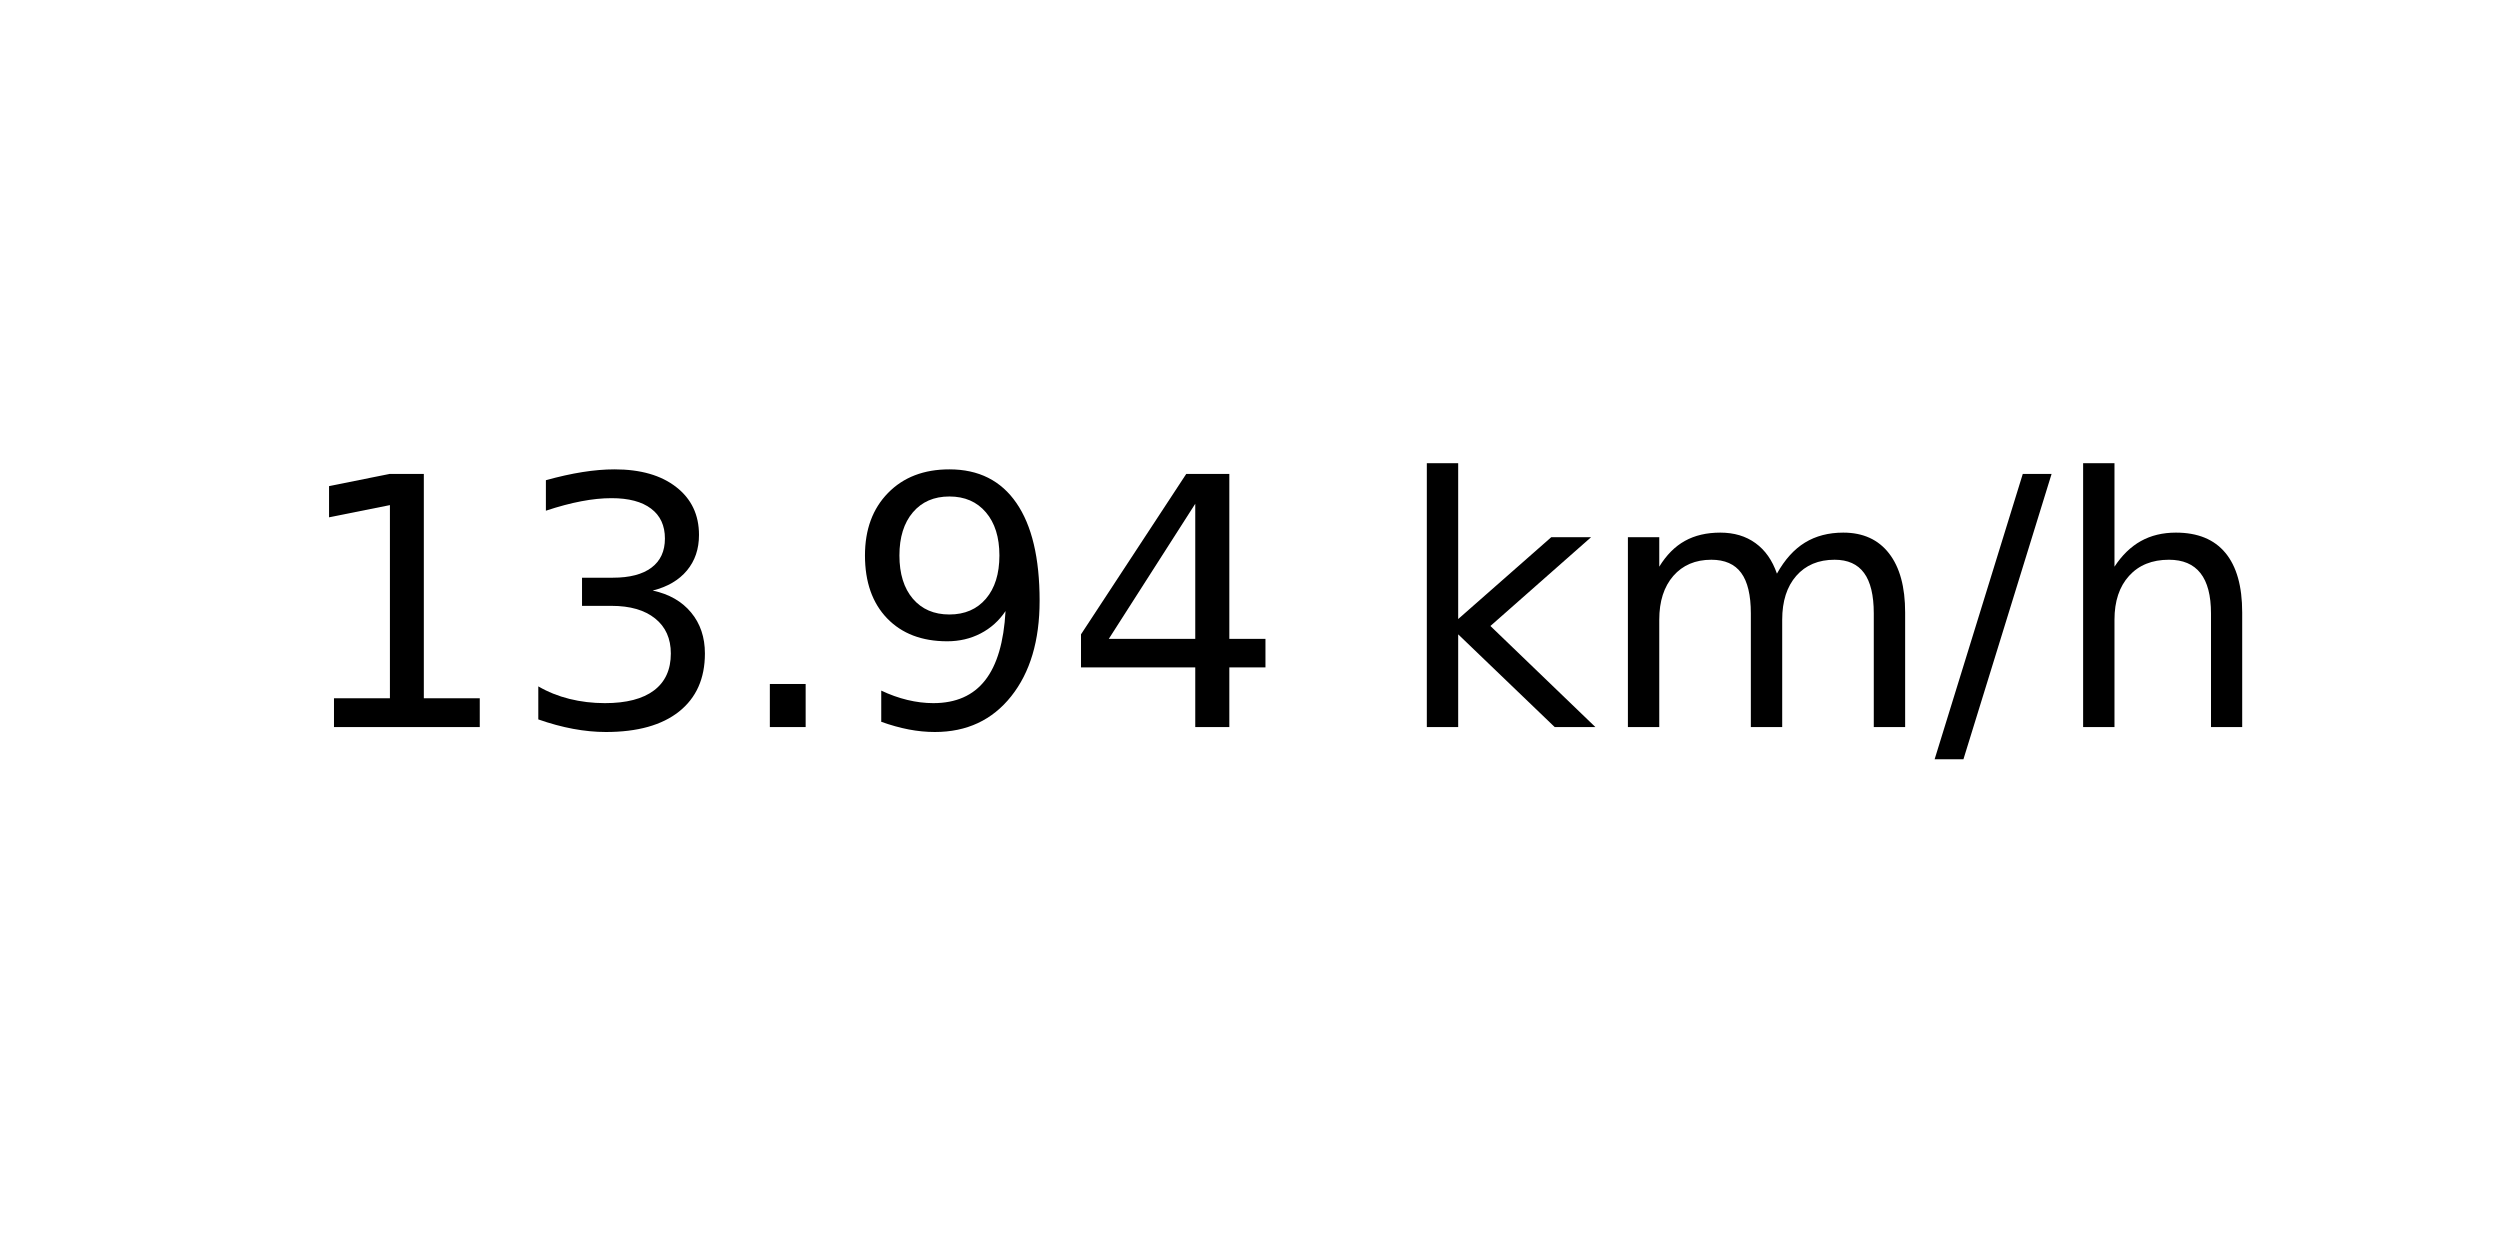
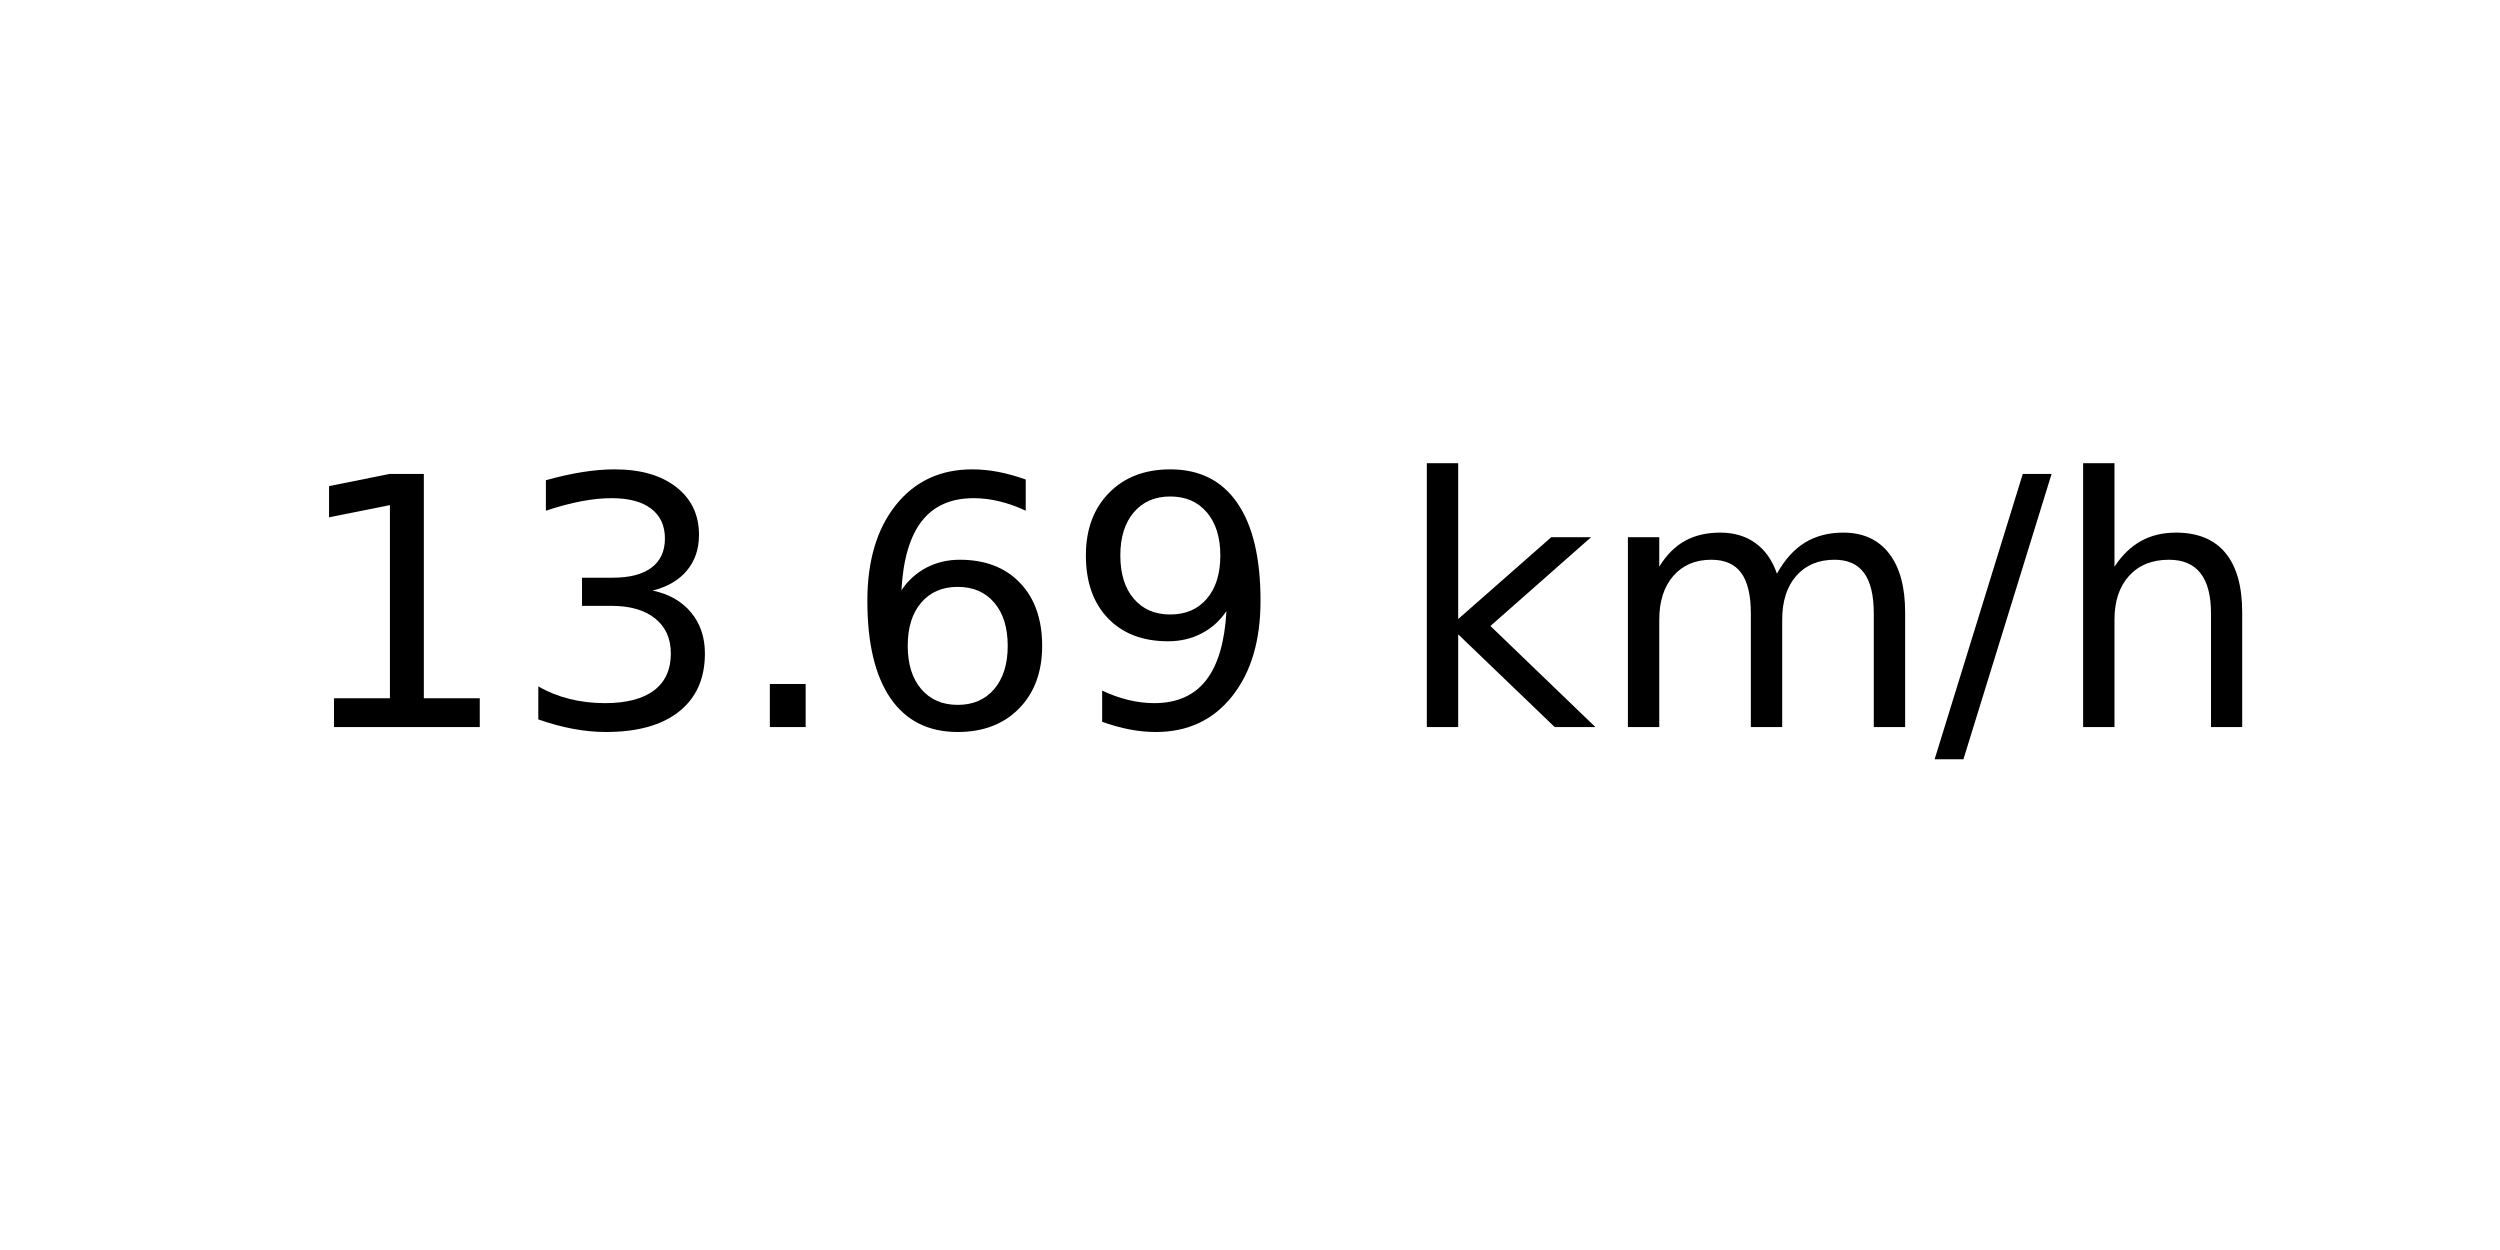
<svg xmlns="http://www.w3.org/2000/svg" xmlns:xlink="http://www.w3.org/1999/xlink" width="72pt" height="36pt" viewBox="0 0 72 36" version="1.1">
  <defs>
    <style type="text/css">*{stroke-linejoin: round; stroke-linecap: butt}</style>
  </defs>
  <g id="figure_1">
    <g id="axes_1">
      <g id="text_1">
        <g transform="translate(8.378125 20.93937) scale(0.1 -0.1)">
          <defs>
            <path id="DejaVuSans-31" d="M 794 531  L 1825 531  L 1825 4091  L 703 3866  L 703 4441  L 1819 4666  L 2450 4666  L 2450 531  L 3481 531  L 3481 0  L 794 0  L 794 531  z " transform="scale(0.015625)" />
            <path id="DejaVuSans-33" d="M 2597 2516  Q 3050 2419 3304 2112  Q 3559 1806 3559 1356  Q 3559 666 3084 287  Q 2609 -91 1734 -91  Q 1441 -91 1130 -33  Q 819 25 488 141  L 488 750  Q 750 597 1062 519  Q 1375 441 1716 441  Q 2309 441 2620 675  Q 2931 909 2931 1356  Q 2931 1769 2642 2001  Q 2353 2234 1838 2234  L 1294 2234  L 1294 2753  L 1863 2753  Q 2328 2753 2575 2939  Q 2822 3125 2822 3475  Q 2822 3834 2567 4026  Q 2313 4219 1838 4219  Q 1578 4219 1281 4162  Q 984 4106 628 3988  L 628 4550  Q 988 4650 1302 4700  Q 1616 4750 1894 4750  Q 2613 4750 3031 4423  Q 3450 4097 3450 3541  Q 3450 3153 3228 2886  Q 3006 2619 2597 2516  z " transform="scale(0.015625)" />
            <path id="DejaVuSans-2e" d="M 684 794  L 1344 794  L 1344 0  L 684 0  L 684 794  z " transform="scale(0.015625)" />
+             <path id="DejaVuSans-36" d="M 2113 2584  Q 1688 2584 1439 2293  Q 1191 2003 1191 1497  Q 1191 994 1439 701  Q 1688 409 2113 409  Q 2538 409 2786 701  Q 3034 994 3034 1497  Q 3034 2003 2786 2293  Q 2538 2584 2113 2584  z M 3366 4563  L 3366 3988  Q 3128 4100 2886 4159  Q 2644 4219 2406 4219  Q 1781 4219 1451 3797  Q 1122 3375 1075 2522  Q 1259 2794 1537 2939  Q 1816 3084 2150 3084  Q 2853 3084 3261 2657  Q 3669 2231 3669 1497  Q 3669 778 3244 343  Q 2819 -91 2113 -91  Q 1303 -91 875 529  Q 447 1150 447 2328  Q 447 3434 972 4092  Q 1497 4750 2381 4750  Q 2619 4750 2861 4703  Q 3103 4656 3366 4563  z " transform="scale(0.015625)" />
            <path id="DejaVuSans-39" d="M 703 97  L 703 672  Q 941 559 1184 500  Q 1428 441 1663 441  Q 2288 441 2617 861  Q 2947 1281 2994 2138  Q 2813 1869 2534 1725  Q 2256 1581 1919 1581  Q 1219 1581 811 2004  Q 403 2428 403 3163  Q 403 3881 828 4315  Q 1253 4750 1959 4750  Q 2769 4750 3195 4129  Q 3622 3509 3622 2328  Q 3622 1225 3098 567  Q 2575 -91 1691 -91  Q 1453 -91 1209 -44  Q 966 3 703 97  z M 1959 2075  Q 2384 2075 2632 2365  Q 2881 2656 2881 3163  Q 2881 3666 2632 3958  Q 2384 4250 1959 4250  Q 1534 4250 1286 3958  Q 1038 3666 1038 3163  Q 1038 2656 1286 2365  Q 1534 2075 1959 2075  z " transform="scale(0.015625)" />
-             <path id="DejaVuSans-34" d="M 2419 4116  L 825 1625  L 2419 1625  L 2419 4116  z M 2253 4666  L 3047 4666  L 3047 1625  L 3713 1625  L 3713 1100  L 3047 1100  L 3047 0  L 2419 0  L 2419 1100  L 313 1100  L 313 1709  L 2253 4666  z " transform="scale(0.015625)" />
            <path id="DejaVuSans-20" transform="scale(0.015625)" />
            <path id="DejaVuSans-6b" d="M 581 4863  L 1159 4863  L 1159 1991  L 2875 3500  L 3609 3500  L 1753 1863  L 3688 0  L 2938 0  L 1159 1709  L 1159 0  L 581 0  L 581 4863  z " transform="scale(0.015625)" />
            <path id="DejaVuSans-6d" d="M 3328 2828  Q 3544 3216 3844 3400  Q 4144 3584 4550 3584  Q 5097 3584 5394 3201  Q 5691 2819 5691 2113  L 5691 0  L 5113 0  L 5113 2094  Q 5113 2597 4934 2840  Q 4756 3084 4391 3084  Q 3944 3084 3684 2787  Q 3425 2491 3425 1978  L 3425 0  L 2847 0  L 2847 2094  Q 2847 2600 2669 2842  Q 2491 3084 2119 3084  Q 1678 3084 1418 2786  Q 1159 2488 1159 1978  L 1159 0  L 581 0  L 581 3500  L 1159 3500  L 1159 2956  Q 1356 3278 1631 3431  Q 1906 3584 2284 3584  Q 2666 3584 2933 3390  Q 3200 3197 3328 2828  z " transform="scale(0.015625)" />
            <path id="DejaVuSans-2f" d="M 1625 4666  L 2156 4666  L 531 -594  L 0 -594  L 1625 4666  z " transform="scale(0.015625)" />
            <path id="DejaVuSans-68" d="M 3513 2113  L 3513 0  L 2938 0  L 2938 2094  Q 2938 2591 2744 2837  Q 2550 3084 2163 3084  Q 1697 3084 1428 2787  Q 1159 2491 1159 1978  L 1159 0  L 581 0  L 581 4863  L 1159 4863  L 1159 2956  Q 1366 3272 1645 3428  Q 1925 3584 2291 3584  Q 2894 3584 3203 3211  Q 3513 2838 3513 2113  z " transform="scale(0.015625)" />
          </defs>
          <use xlink:href="#DejaVuSans-31" />
          <use xlink:href="#DejaVuSans-33" x="63.623" />
          <use xlink:href="#DejaVuSans-2e" x="127.246" />
-           <use xlink:href="#DejaVuSans-39" x="159.033" />
-           <use xlink:href="#DejaVuSans-34" x="222.656" />
+           <use xlink:href="#DejaVuSans-36" x="159.033" />
+           <use xlink:href="#DejaVuSans-39" x="222.656" />
          <use xlink:href="#DejaVuSans-20" x="286.279" />
          <use xlink:href="#DejaVuSans-6b" x="318.066" />
          <use xlink:href="#DejaVuSans-6d" x="375.977" />
          <use xlink:href="#DejaVuSans-2f" x="473.389" />
          <use xlink:href="#DejaVuSans-68" x="507.08" />
        </g>
      </g>
    </g>
  </g>
</svg>
